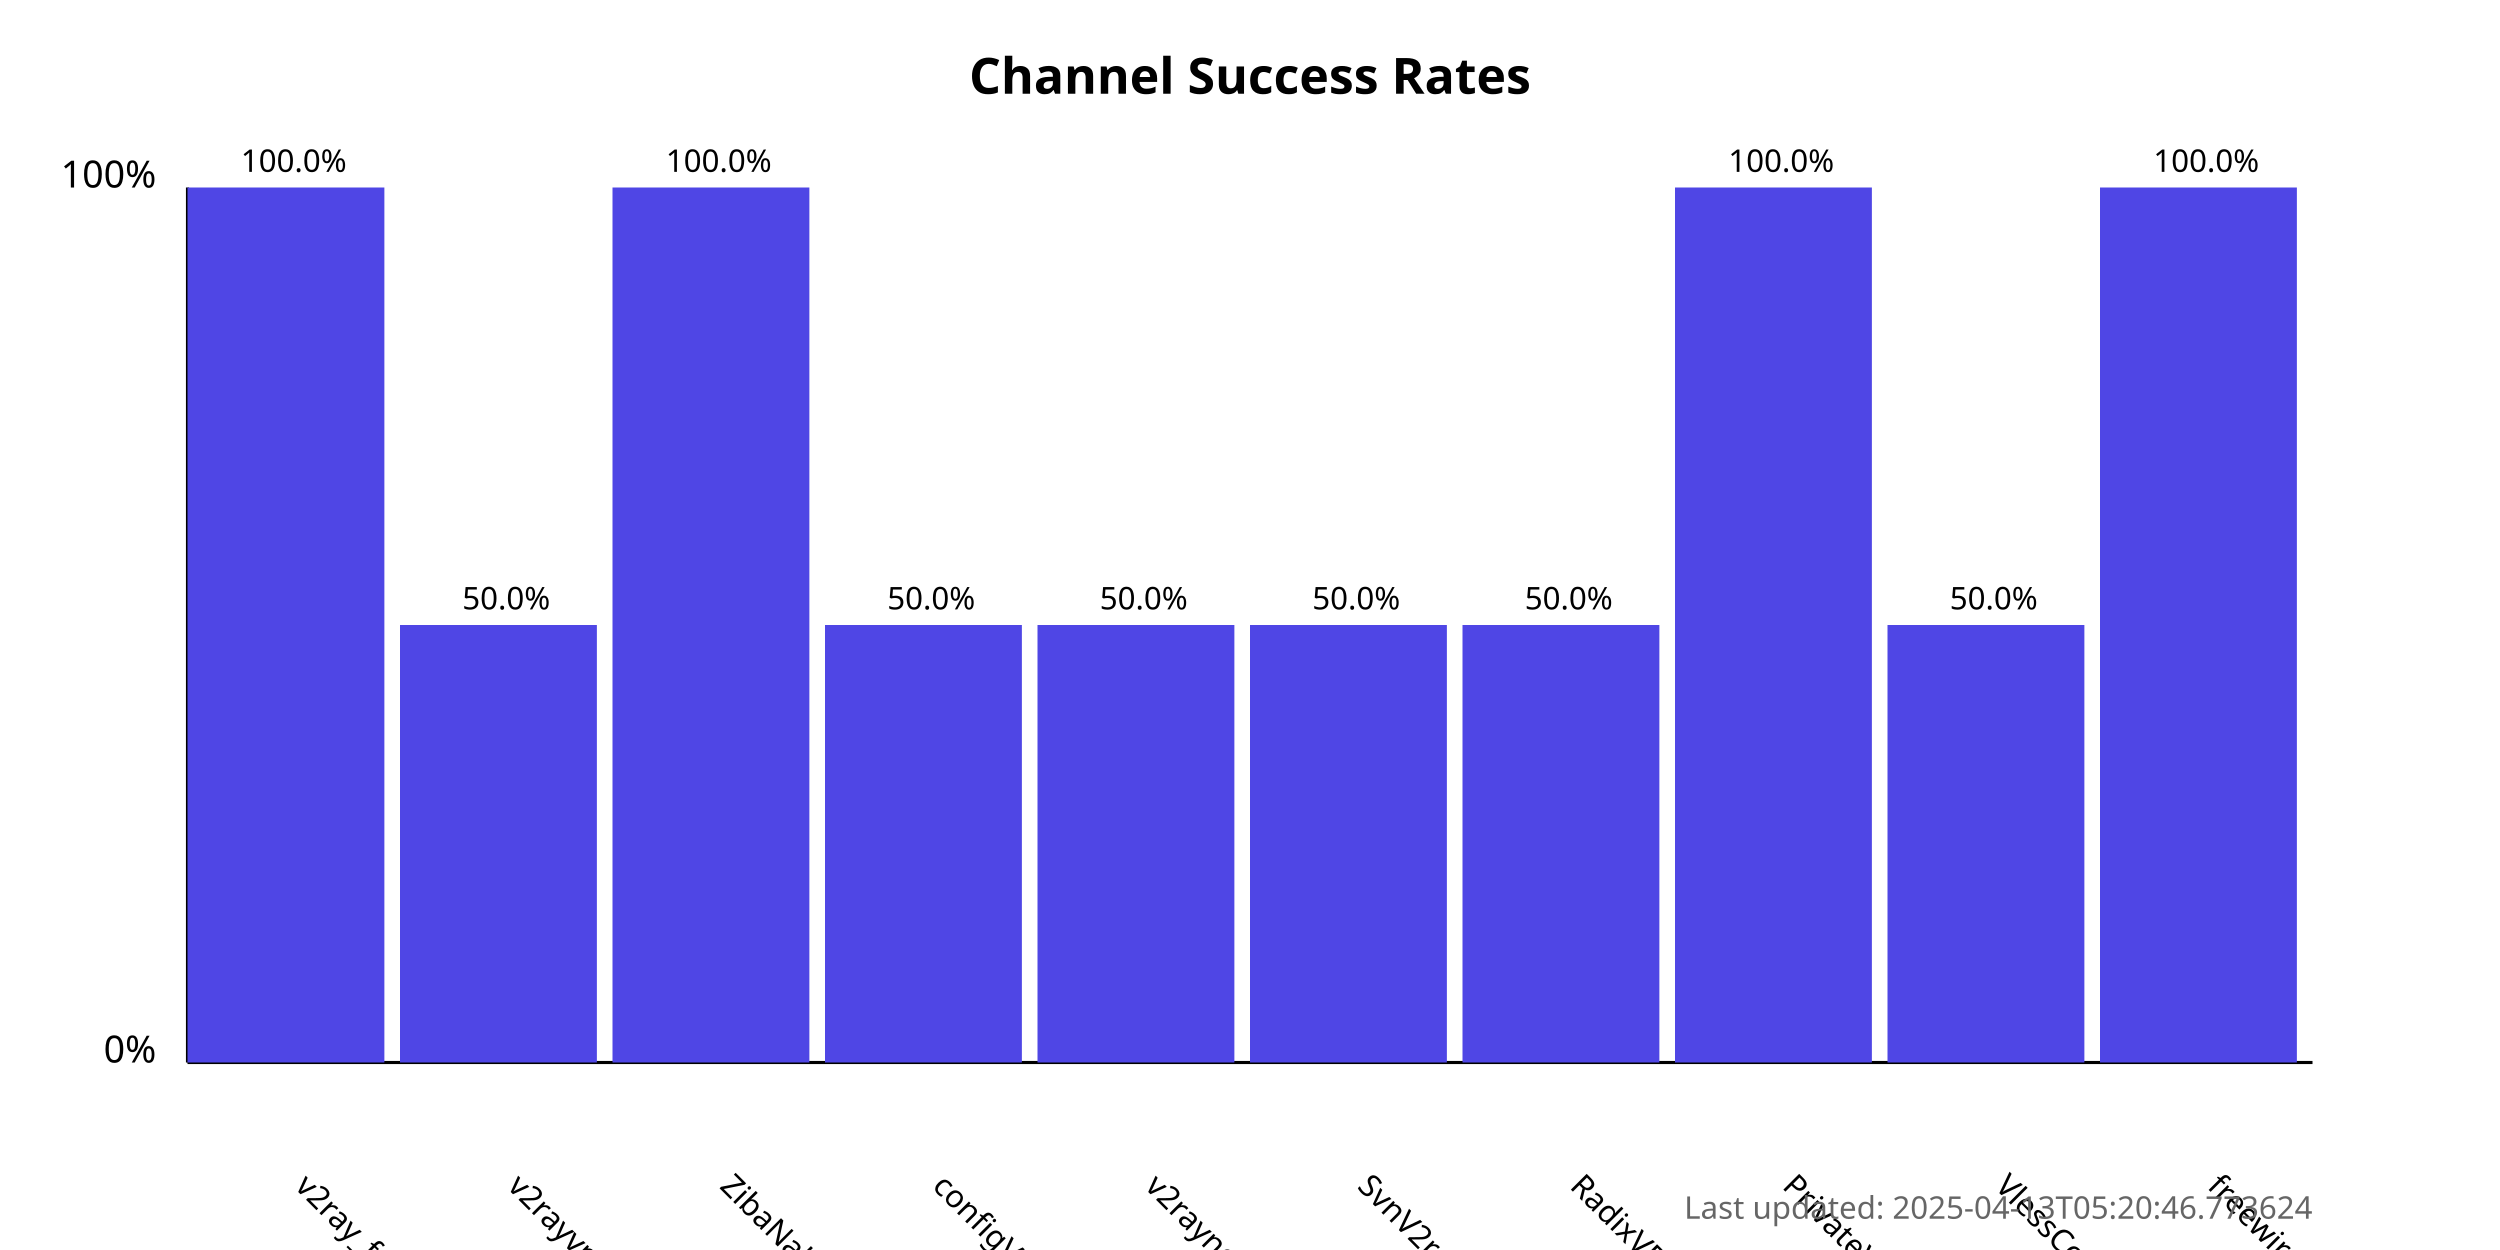
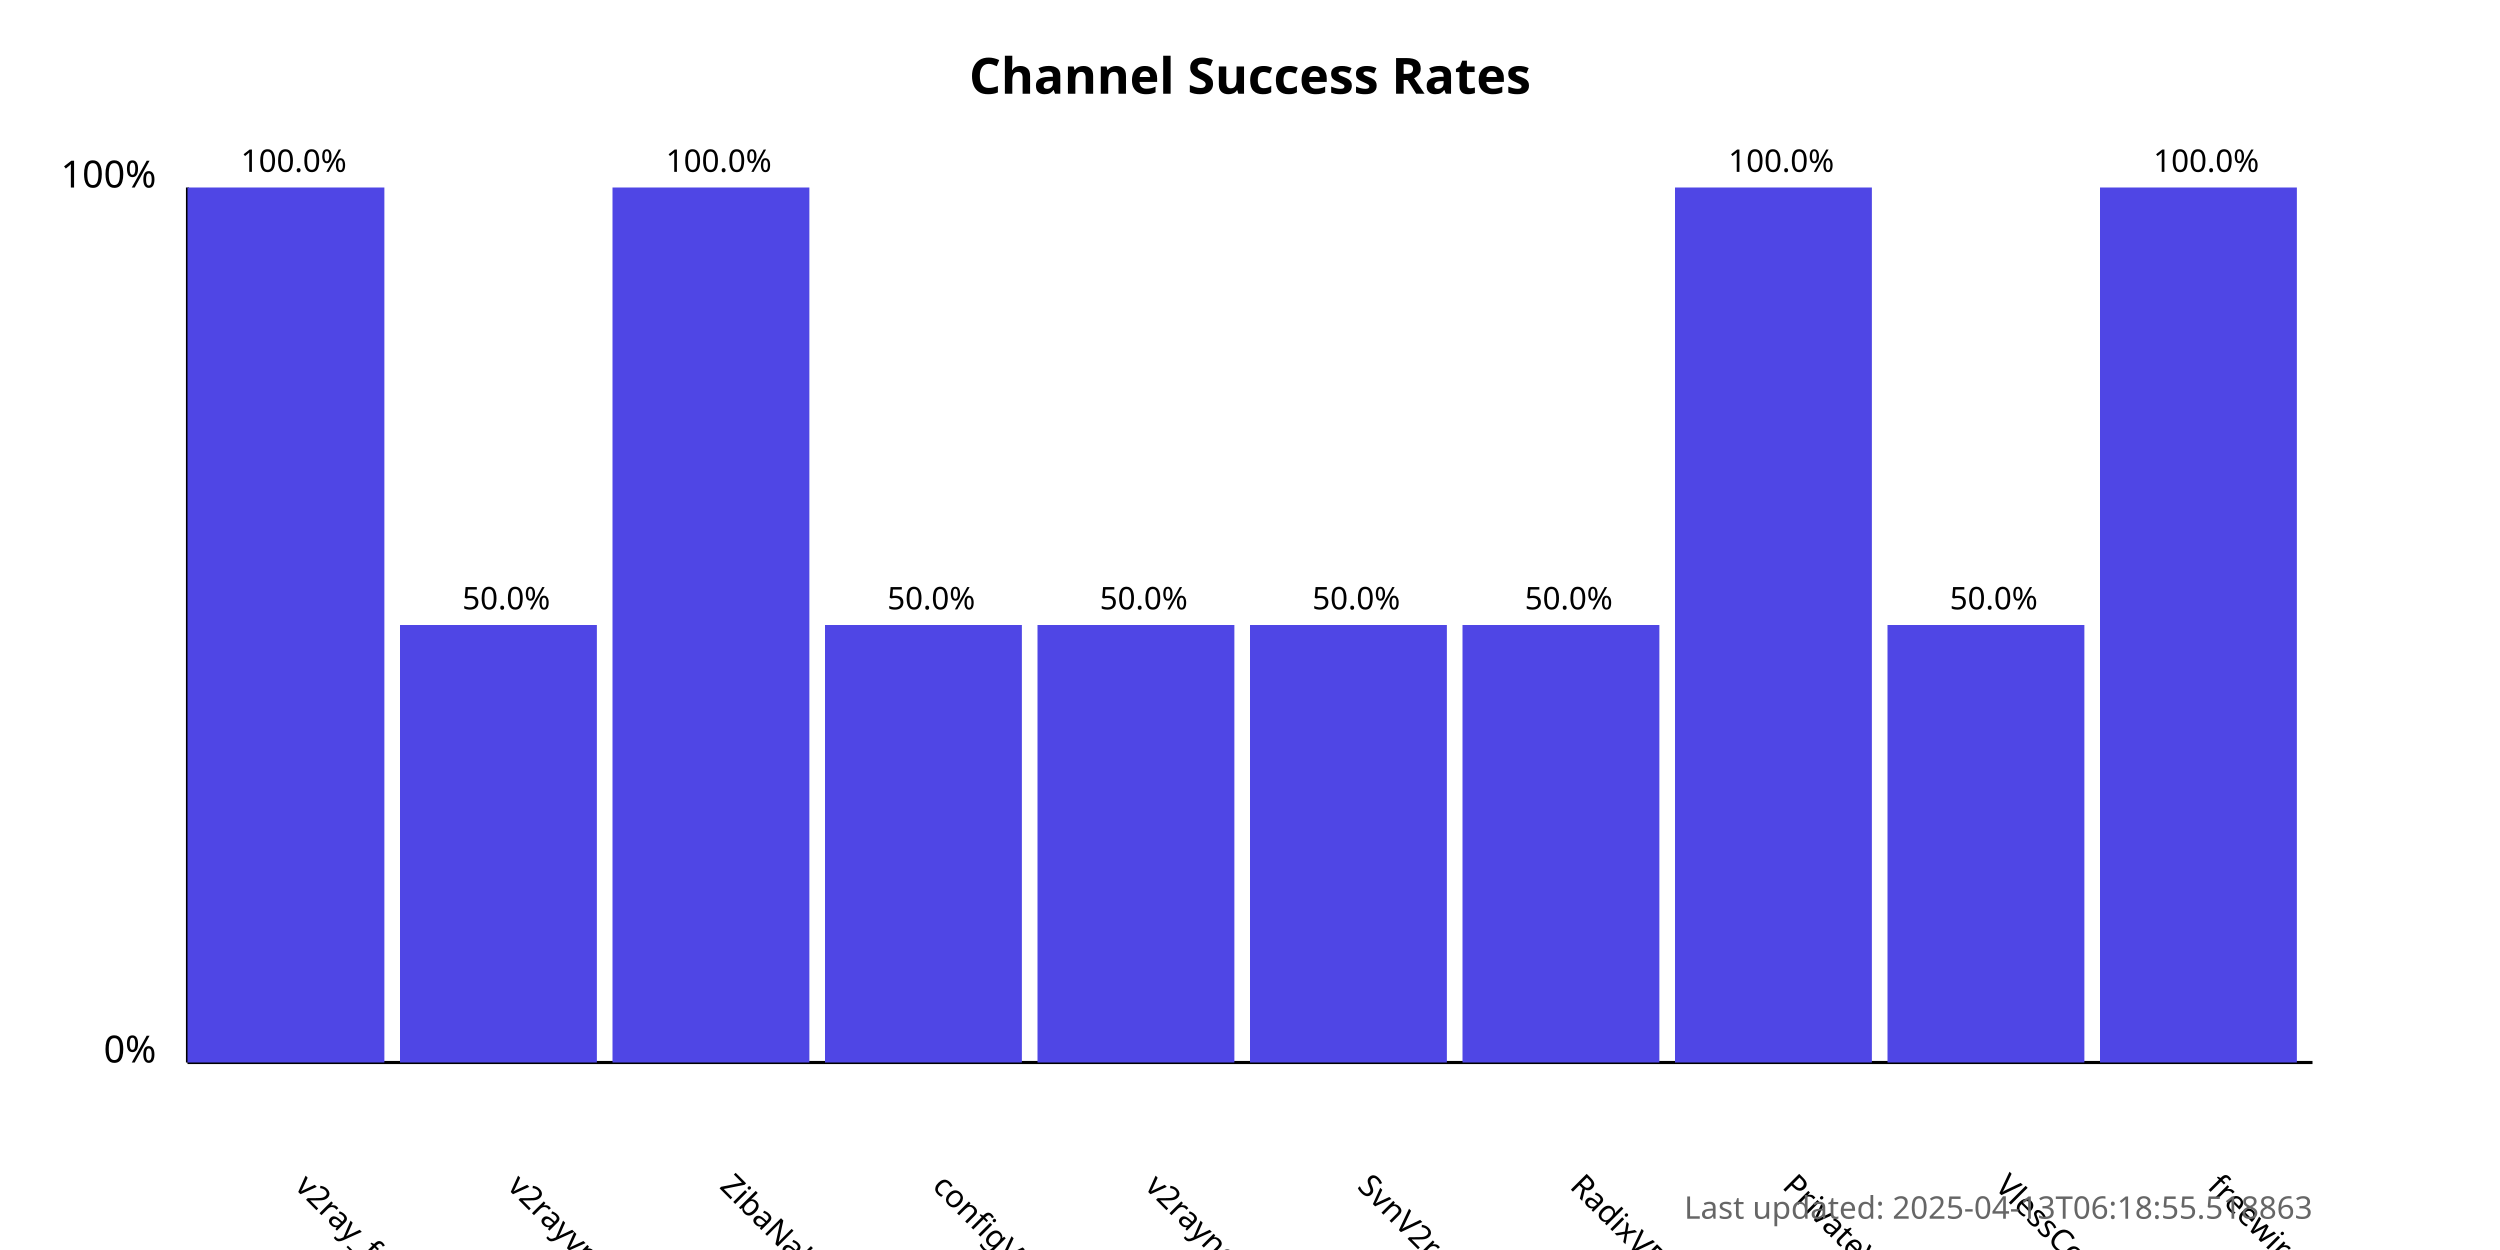
<svg xmlns="http://www.w3.org/2000/svg" width="800" height="400">
  <style>
            .chart-title { font: bold 16px sans-serif; }
            .axis-label { font: 12px sans-serif; }
            .tick-label { font: 10px sans-serif; }
            .bar { fill: #4f46e5; }
            .bar:hover { fill: #6366f1; }
            .timestamp { font: 10px sans-serif; fill: #666; }
        </style>
  <text x="400.0" y="30" text-anchor="middle" class="chart-title">
            Channel Success Rates
        </text>
  <line x1="60" y1="340" x2="60" y2="60" stroke="black" stroke-width="1" />
  <line x1="60" y1="340" x2="740" y2="340" stroke="black" stroke-width="1" />
  <text x="50" y="340" text-anchor="end" class="axis-label">0%</text>
  <text x="50" y="60" text-anchor="end" class="axis-label">100%</text>
  <g>
    <rect x="60" y="60.0" width="63.0" height="280.0" class="bar" />
    <text x="94.0" y="380" transform="rotate(45, 94.0, 380)" text-anchor="start" class="tick-label">
                v2ray_free_conf
            </text>
    <text x="94.0" y="55.0" text-anchor="middle" class="tick-label">
                100.0%
            </text>
  </g>
  <g>
    <rect x="128.0" y="200.0" width="63.0" height="140.0" class="bar" />
    <text x="162.0" y="380" transform="rotate(45, 162.0, 380)" text-anchor="start" class="tick-label">
                v2rayvpno
            </text>
    <text x="162.0" y="195.0" text-anchor="middle" class="tick-label">
                50.0%
            </text>
  </g>
  <g>
    <rect x="196.0" y="60.0" width="63.0" height="280.0" class="bar" />
    <text x="230.0" y="380" transform="rotate(45, 230.0, 380)" text-anchor="start" class="tick-label">
                ZibaNabz
            </text>
    <text x="230.0" y="55.0" text-anchor="middle" class="tick-label">
                100.0%
            </text>
  </g>
  <g>
    <rect x="264.0" y="200.0" width="63.0" height="140.0" class="bar" />
    <text x="298.0" y="380" transform="rotate(45, 298.0, 380)" text-anchor="start" class="tick-label">
                configV2rayForFree
            </text>
    <text x="298.0" y="195.0" text-anchor="middle" class="tick-label">
                50.0%
            </text>
  </g>
  <g>
    <rect x="332.0" y="200.0" width="63.0" height="140.0" class="bar" />
    <text x="366.0" y="380" transform="rotate(45, 366.0, 380)" text-anchor="start" class="tick-label">
                v2rayngvpn
            </text>
    <text x="366.0" y="195.0" text-anchor="middle" class="tick-label">
                50.0%
            </text>
  </g>
  <g>
    <rect x="400.0" y="200.0" width="63.0" height="140.0" class="bar" />
    <text x="434.0" y="380" transform="rotate(45, 434.0, 380)" text-anchor="start" class="tick-label">
                SvnV2ray
            </text>
    <text x="434.0" y="195.0" text-anchor="middle" class="tick-label">
                50.0%
            </text>
  </g>
  <g>
    <rect x="468.0" y="200.0" width="63.0" height="140.0" class="bar" />
    <text x="502.0" y="380" transform="rotate(45, 502.0, 380)" text-anchor="start" class="tick-label">
                RadixVPN
            </text>
    <text x="502.0" y="195.0" text-anchor="middle" class="tick-label">
                50.0%
            </text>
  </g>
  <g>
    <rect x="536.0" y="60.0" width="63.0" height="280.0" class="bar" />
    <text x="570.0" y="380" transform="rotate(45, 570.0, 380)" text-anchor="start" class="tick-label">
                PrivateVPNs
            </text>
    <text x="570.0" y="55.0" text-anchor="middle" class="tick-label">
                100.0%
            </text>
  </g>
  <g>
    <rect x="604.0" y="200.0" width="63.0" height="140.0" class="bar" />
    <text x="638.0" y="380" transform="rotate(45, 638.0, 380)" text-anchor="start" class="tick-label">
                VlessConfig
            </text>
    <text x="638.0" y="195.0" text-anchor="middle" class="tick-label">
                50.0%
            </text>
  </g>
  <g>
    <rect x="672.0" y="60.0" width="63.0" height="280.0" class="bar" />
    <text x="706.0" y="380" transform="rotate(45, 706.0, 380)" text-anchor="start" class="tick-label">
                freewireguard
            </text>
    <text x="706.0" y="55.0" text-anchor="middle" class="tick-label">
                100.0%
            </text>
  </g>
  <text x="740" y="390" text-anchor="end" class="timestamp">
-             Last updated: 2025-04-13T05:20:46.773624
+             Last updated: 2025-04-13T06:18:55.518863
        </text>
</svg>
